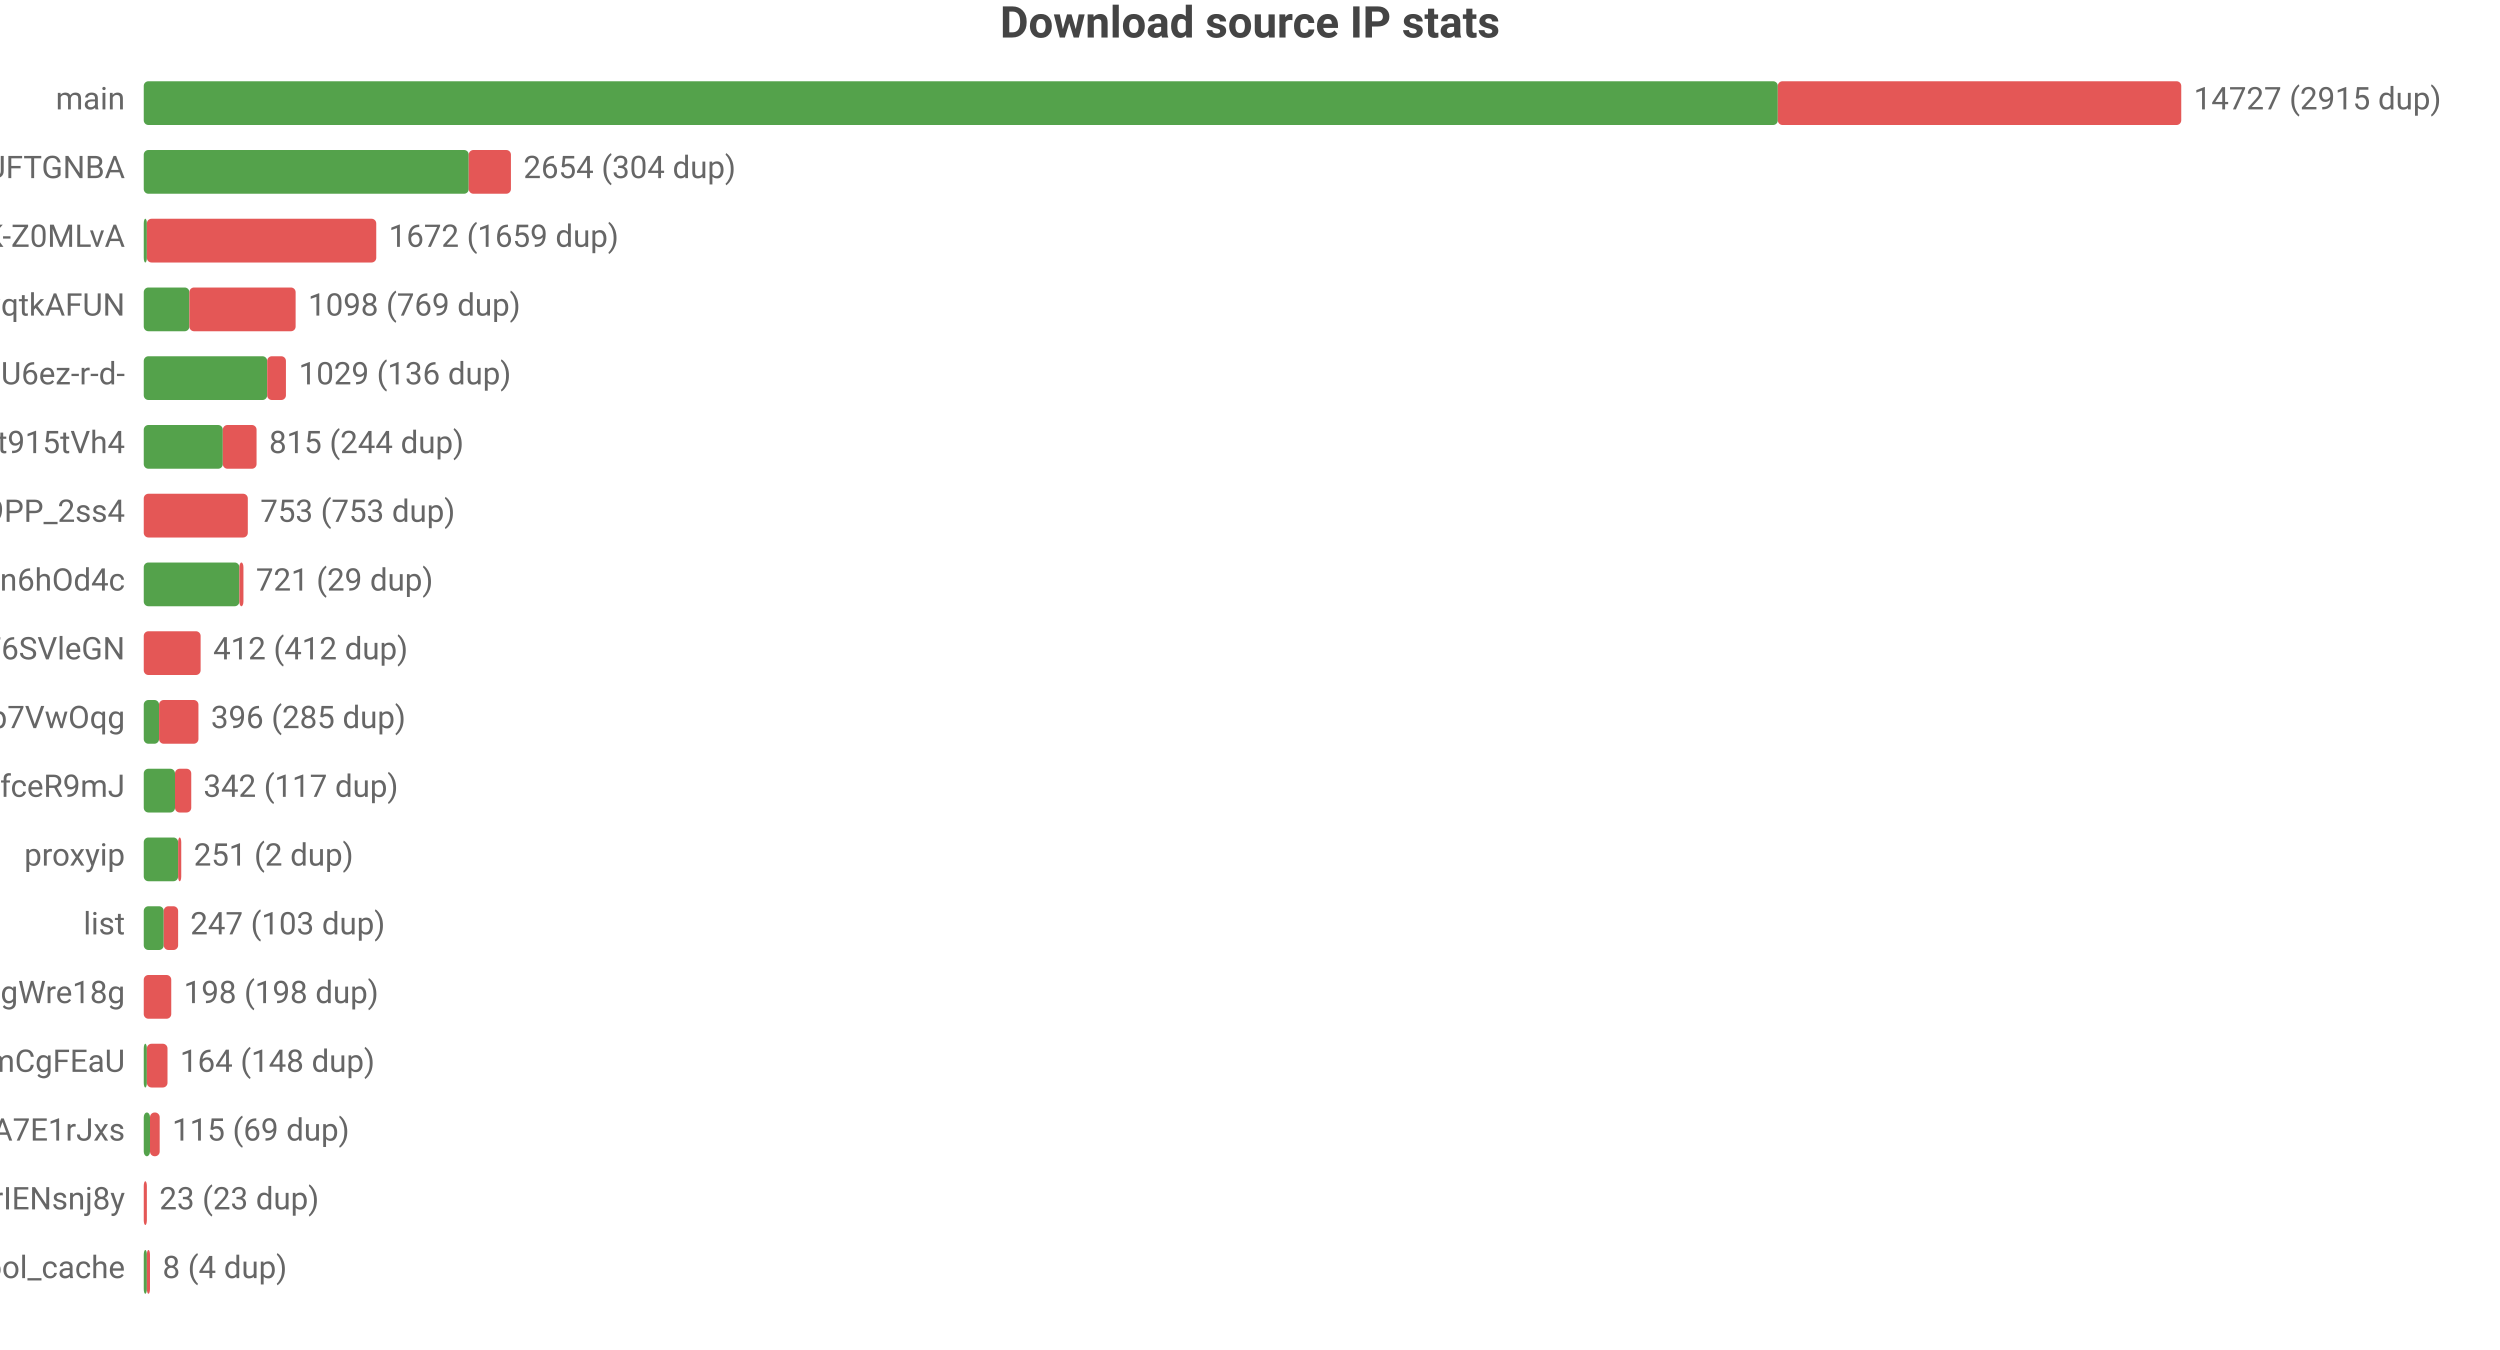
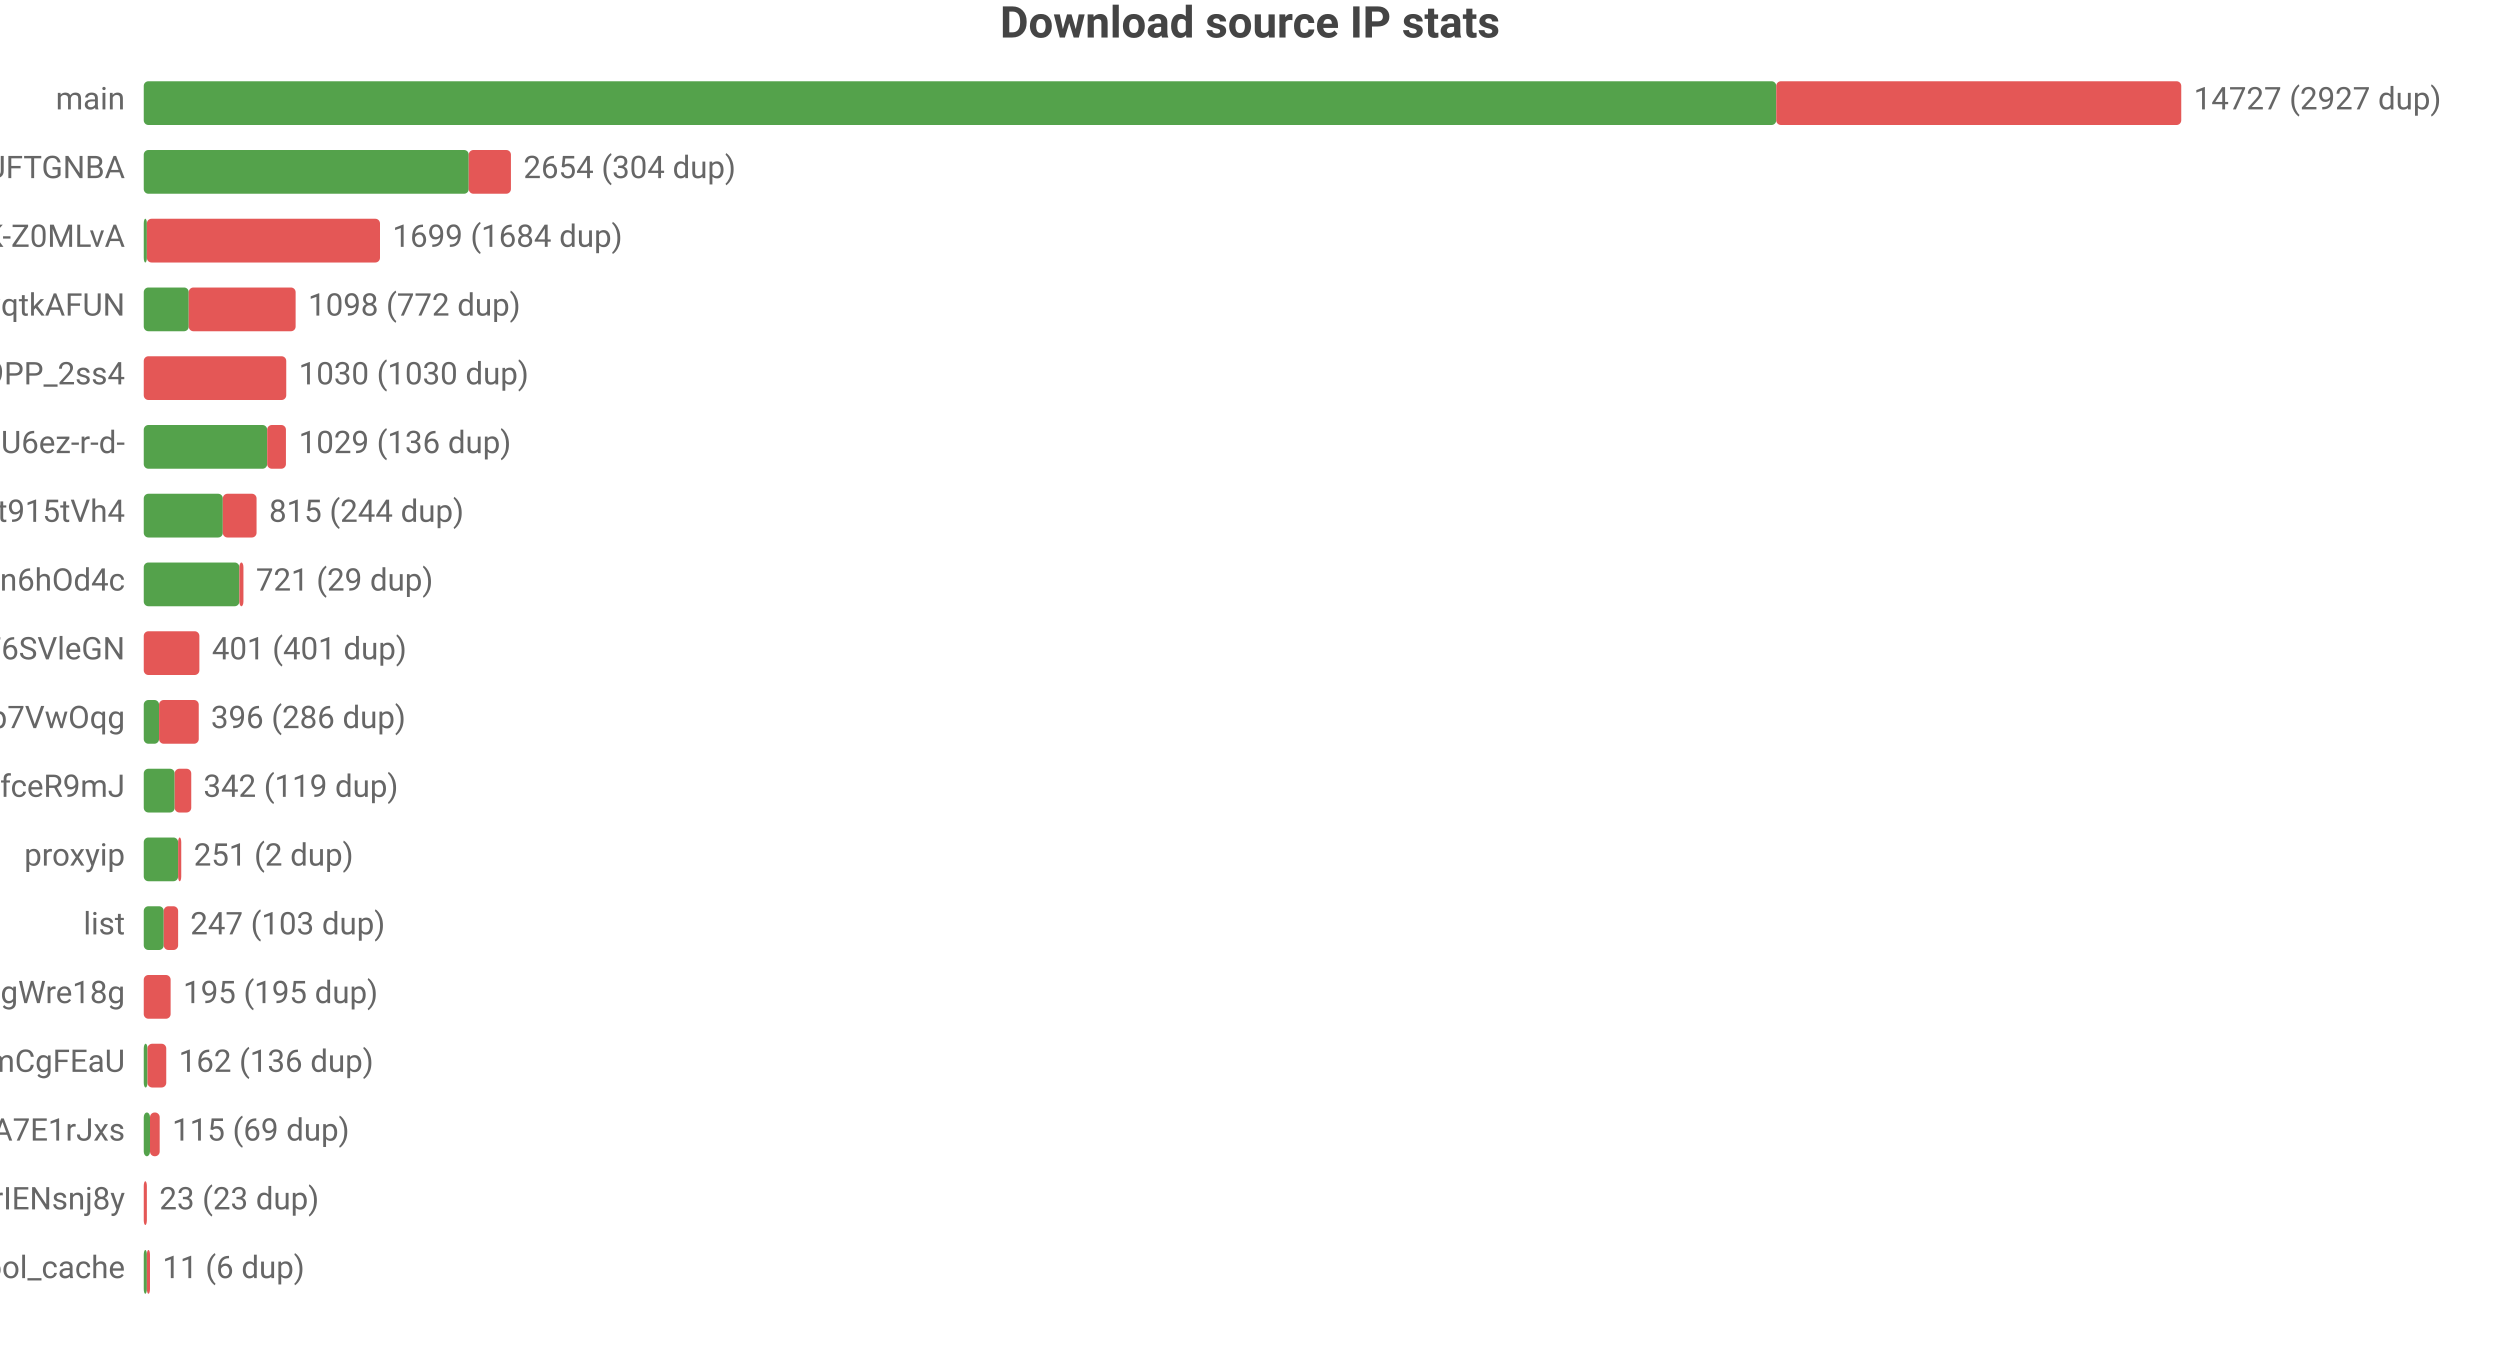
<svg xmlns="http://www.w3.org/2000/svg" width="800" height="432" viewBox="0 0 800 432">
  <rect width="800" height="432" fill="#ffffff" />
  <style>text{font-family:system-ui,-apple-system,'Segoe UI',Roboto,'PingFang SC','Microsoft YaHei','Noto Sans CJK SC',sans-serif}.g{stroke:#e8e8e8;stroke-width:1}.a{stroke:#999;stroke-width:1}.t{font-size:10px;fill:#666}.m{font-size:10px;text-anchor:middle;fill:#666}.e{font-size:10px;text-anchor:end;fill:#666}.l{font-size:11px;fill:#333}.tt{font-size:14px;font-weight:600;text-anchor:middle;fill:#444}.em{font-size:13px;text-anchor:middle;fill:#999}</style>
  <text class="tt" x="400.0" y="12">Download source IP stats</text>
  <text class="e" x="40" y="35">main</text>
-   <rect x="46" y="26" width="522.9" height="14" fill="#54a24b" rx="1.5" />
-   <rect x="568.9" y="26" width="129.1" height="14" fill="#e45756" rx="1.5" />
-   <text class="t" x="702" y="35">14727 (2915 dup)</text>
+   <rect x="46" y="26" width="522.4" height="14" fill="#54a24b" rx="1.5" />
+   <rect x="568.4" y="26" width="129.6" height="14" fill="#e45756" rx="1.5" />
+   <text class="t" x="702" y="35">14727 (2927 dup)</text>
  <text class="e" x="40" y="57">dsrc_koIyMZFFic21Px3M4Z5Wb4Aier9UFTGNBA</text>
  <rect x="46" y="48" width="104.0" height="14" fill="#54a24b" rx="1.5" />
  <rect x="150.0" y="48" width="13.5" height="14" fill="#e45756" rx="1.5" />
  <text class="t" x="167.5" y="57">2654 (304 dup)</text>
  <text class="e" x="40" y="79">dsrc_dyz1ApcMKse5dc2AqbRKg-GCRWK-Z0MLvA</text>
  <rect x="46" y="70" width="1" height="14" fill="#54a24b" rx="1.5" />
-   <rect x="47" y="70" width="73.4" height="14" fill="#e45756" rx="1.5" />
-   <text class="t" x="124.4" y="79">1672 (1659 dup)</text>
+   <rect x="47" y="70" width="74.6" height="14" fill="#e45756" rx="1.5" />
+   <text class="t" x="125.6" y="79">1699 (1684 dup)</text>
  <text class="e" x="40" y="101">dsrc_otoqKZ97QGjdwqtkAFUN</text>
-   <rect x="46" y="92" width="14.6" height="14" fill="#54a24b" rx="1.5" />
-   <rect x="60.6" y="92" width="34.0" height="14" fill="#e45756" rx="1.5" />
-   <text class="t" x="98.6" y="101">1098 (769 dup)</text>
-   <text class="e" x="40" y="123">dsrc_jQi4Lke_x4pVNAHU6ez-r-d-</text>
-   <rect x="46" y="114" width="39.5" height="14" fill="#54a24b" rx="1.5" />
-   <rect x="85.5" y="114" width="6.0" height="14" fill="#e45756" rx="1.5" />
-   <text class="t" x="95.6" y="123">1029 (136 dup)</text>
-   <text class="e" x="40" y="145">dsrc_A4Z1CFnF_B6ORXft915tVh4</text>
-   <rect x="46" y="136" width="25.3" height="14" fill="#54a24b" rx="1.5" />
-   <rect x="71.3" y="136" width="10.8" height="14" fill="#e45756" rx="1.5" />
-   <text class="t" x="86.1" y="145">815 (244 dup)</text>
-   <text class="e" x="40" y="167">dsrc_NZkbMF0zJ_nVPyU9PP_2ss4</text>
-   <rect x="46" y="158" width="33.3" height="14" fill="#e45756" rx="1.5" />
-   <text class="t" x="83.3" y="167">753 (753 dup)</text>
+   <rect x="46" y="92" width="14.4" height="14" fill="#54a24b" rx="1.5" />
+   <rect x="60.4" y="92" width="34.2" height="14" fill="#e45756" rx="1.5" />
+   <text class="t" x="98.6" y="101">1098 (772 dup)</text>
+   <text class="e" x="40" y="123">dsrc_NZkbMF0zJ_nVPyU9PP_2ss4</text>
+   <rect x="46" y="114" width="45.6" height="14" fill="#e45756" rx="1.5" />
+   <text class="t" x="95.6" y="123">1030 (1030 dup)</text>
+   <text class="e" x="40" y="145">dsrc_jQi4Lke_x4pVNAHU6ez-r-d-</text>
+   <rect x="46" y="136" width="39.5" height="14" fill="#54a24b" rx="1.5" />
+   <rect x="85.5" y="136" width="6.0" height="14" fill="#e45756" rx="1.5" />
+   <text class="t" x="95.6" y="145">1029 (136 dup)</text>
+   <text class="e" x="40" y="167">dsrc_A4Z1CFnF_B6ORXft915tVh4</text>
+   <rect x="46" y="158" width="25.3" height="14" fill="#54a24b" rx="1.5" />
+   <rect x="71.3" y="158" width="10.8" height="14" fill="#e45756" rx="1.5" />
+   <text class="t" x="86.1" y="167">815 (244 dup)</text>
  <text class="e" x="40" y="189">dsrc_I2Bu0-fUIC5uLd1-n6hOd4c</text>
  <rect x="46" y="180" width="30.6" height="14" fill="#54a24b" rx="1.5" />
  <rect x="76.6" y="180" width="1.3" height="14" fill="#e45756" rx="1.5" />
  <text class="t" x="81.9" y="189">721 (29 dup)</text>
  <text class="e" x="40" y="211">dsrc_LLA73eP6qXwoercn3lGhF6SVleGN</text>
-   <rect x="46" y="202" width="18.2" height="14" fill="#e45756" rx="1.5" />
-   <text class="t" x="68.2" y="211">412 (412 dup)</text>
+   <rect x="46" y="202" width="17.8" height="14" fill="#e45756" rx="1.5" />
+   <text class="t" x="67.8" y="211">401 (401 dup)</text>
  <text class="e" x="40" y="233">dsrc_DFlKSqdXvgU5EWXdp7VwOqg</text>
  <rect x="46" y="224" width="4.9" height="14" fill="#54a24b" rx="1.5" />
-   <rect x="50.9" y="224" width="12.6" height="14" fill="#e45756" rx="1.5" />
-   <text class="t" x="67.5" y="233">396 (285 dup)</text>
+   <rect x="50.9" y="224" width="12.7" height="14" fill="#e45756" rx="1.5" />
+   <text class="t" x="67.5" y="233">396 (286 dup)</text>
  <text class="e" x="40" y="255">dsrc_CeBaE-maeWZqJDnV1pNP7CnuhVUL9fceR9mJ</text>
-   <rect x="46" y="246" width="10.0" height="14" fill="#54a24b" rx="1.5" />
-   <rect x="56.0" y="246" width="5.2" height="14" fill="#e45756" rx="1.5" />
-   <text class="t" x="65.1" y="255">342 (117 dup)</text>
+   <rect x="46" y="246" width="9.9" height="14" fill="#54a24b" rx="1.5" />
+   <rect x="55.9" y="246" width="5.3" height="14" fill="#e45756" rx="1.5" />
+   <text class="t" x="65.1" y="255">342 (119 dup)</text>
  <text class="e" x="40" y="277">proxyip</text>
  <rect x="46" y="268" width="11.0" height="14" fill="#54a24b" rx="1.5" />
  <rect x="57.0" y="268" width="1" height="14" fill="#e45756" rx="1.5" />
  <text class="t" x="62.0" y="277">251 (2 dup)</text>
  <text class="e" x="40" y="299">list</text>
  <rect x="46" y="290" width="6.4" height="14" fill="#54a24b" rx="1.5" />
  <rect x="52.4" y="290" width="4.6" height="14" fill="#e45756" rx="1.5" />
  <text class="t" x="60.9" y="299">247 (103 dup)</text>
  <text class="e" x="40" y="321">dsrc_MbZRMPaMPMm6o9mw3okGbgd7MVmUgWre18g</text>
-   <rect x="46" y="312" width="8.8" height="14" fill="#e45756" rx="1.5" />
-   <text class="t" x="58.8" y="321">198 (198 dup)</text>
+   <rect x="46" y="312" width="8.6" height="14" fill="#e45756" rx="1.5" />
+   <text class="t" x="58.6" y="321">195 (195 dup)</text>
  <text class="e" x="40" y="343">dsrc_pAlpbTpSPPviUVumZmCgFEaU</text>
-   <rect x="46" y="334" width="1" height="14" fill="#54a24b" rx="1.5" />
-   <rect x="47" y="334" width="6.6" height="14" fill="#e45756" rx="1.5" />
-   <text class="t" x="57.6" y="343">164 (148 dup)</text>
+   <rect x="46" y="334" width="1.2" height="14" fill="#54a24b" rx="1.5" />
+   <rect x="47.2" y="334" width="6.0" height="14" fill="#e45756" rx="1.5" />
+   <text class="t" x="57.2" y="343">162 (136 dup)</text>
  <text class="e" x="40" y="365">dsrc_-gMAH1rE0Beexq3irh3A7E1rJxs</text>
  <rect x="46" y="356" width="2.0" height="14" fill="#54a24b" rx="1.5" />
  <rect x="48.0" y="356" width="3.1" height="14" fill="#e45756" rx="1.5" />
  <text class="t" x="55.1" y="365">115 (69 dup)</text>
  <text class="e" x="40" y="387">dsrc_uTixem8zbKw5hXeUZLLrIENsnj8y</text>
  <rect x="46" y="378" width="1.0" height="14" fill="#e45756" rx="1.5" />
  <text class="t" x="51.0" y="387">23 (23 dup)</text>
  <text class="e" x="40" y="409">pool_cache</text>
  <rect x="46" y="400" width="1" height="14" fill="#54a24b" rx="1.5" />
  <rect x="47" y="400" width="1" height="14" fill="#e45756" rx="1.5" />
-   <text class="t" x="52" y="409">8 (4 dup)</text>
+   <text class="t" x="52" y="409">11 (6 dup)</text>
</svg>
